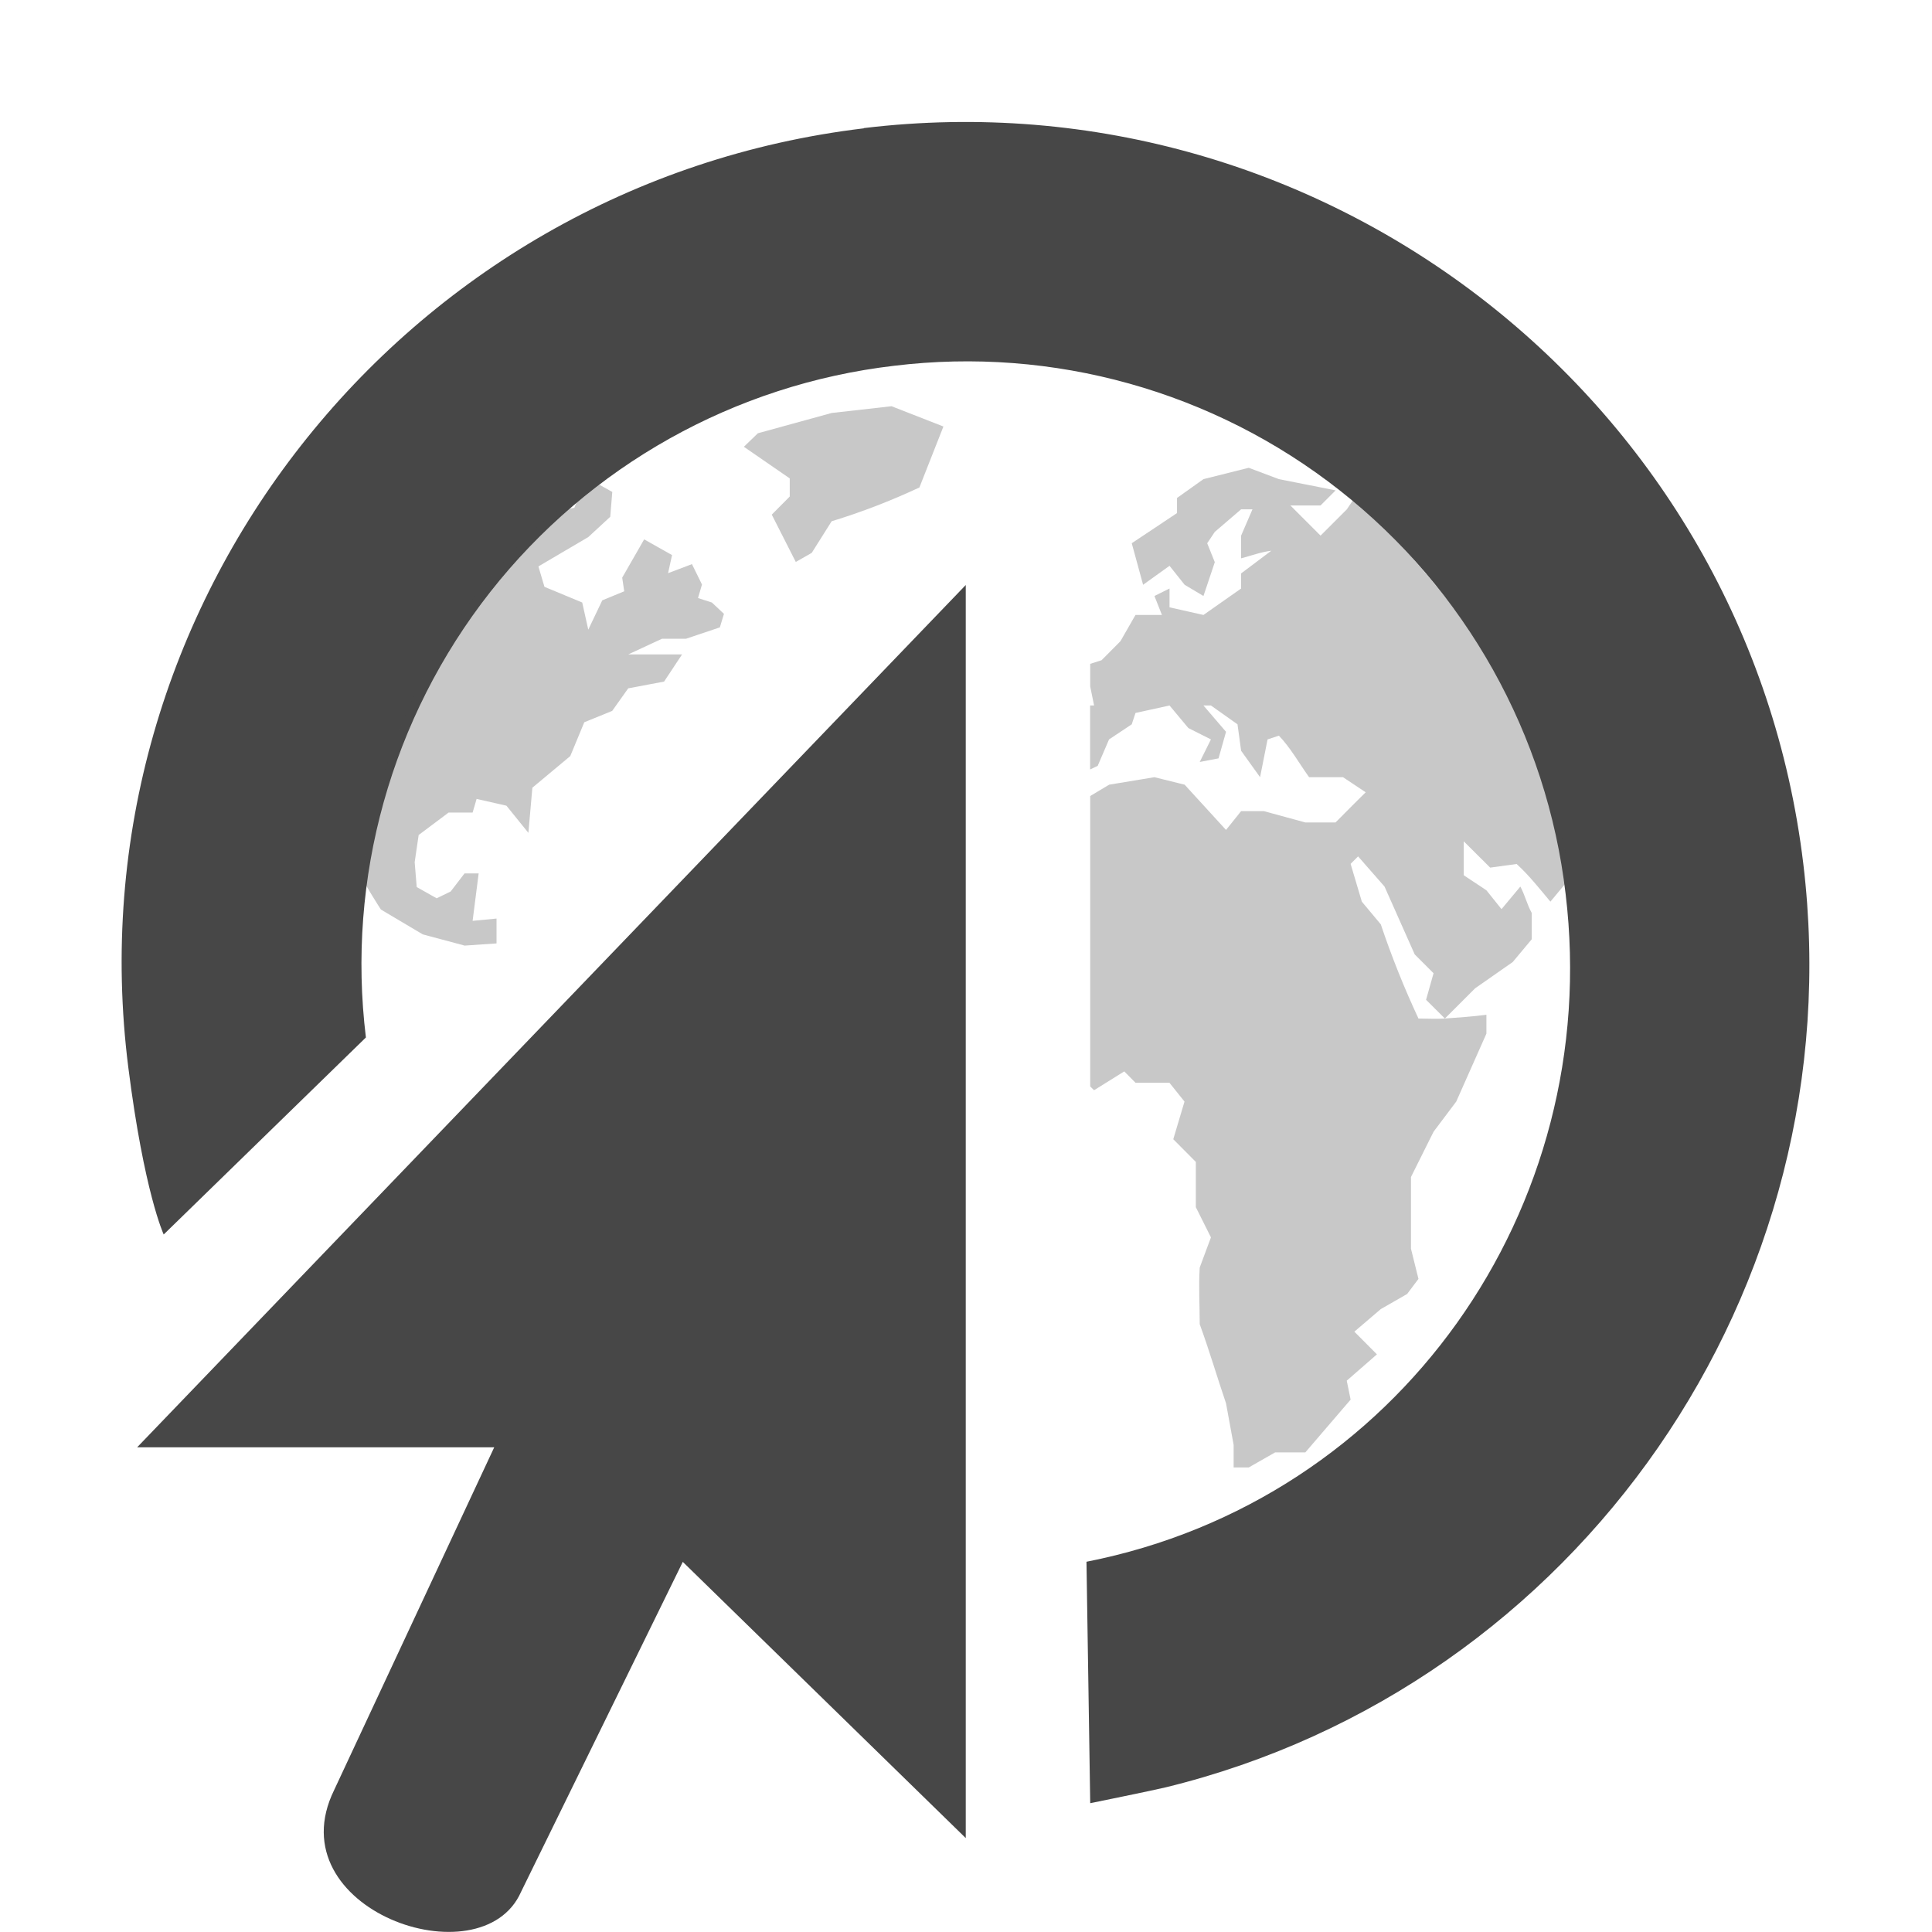
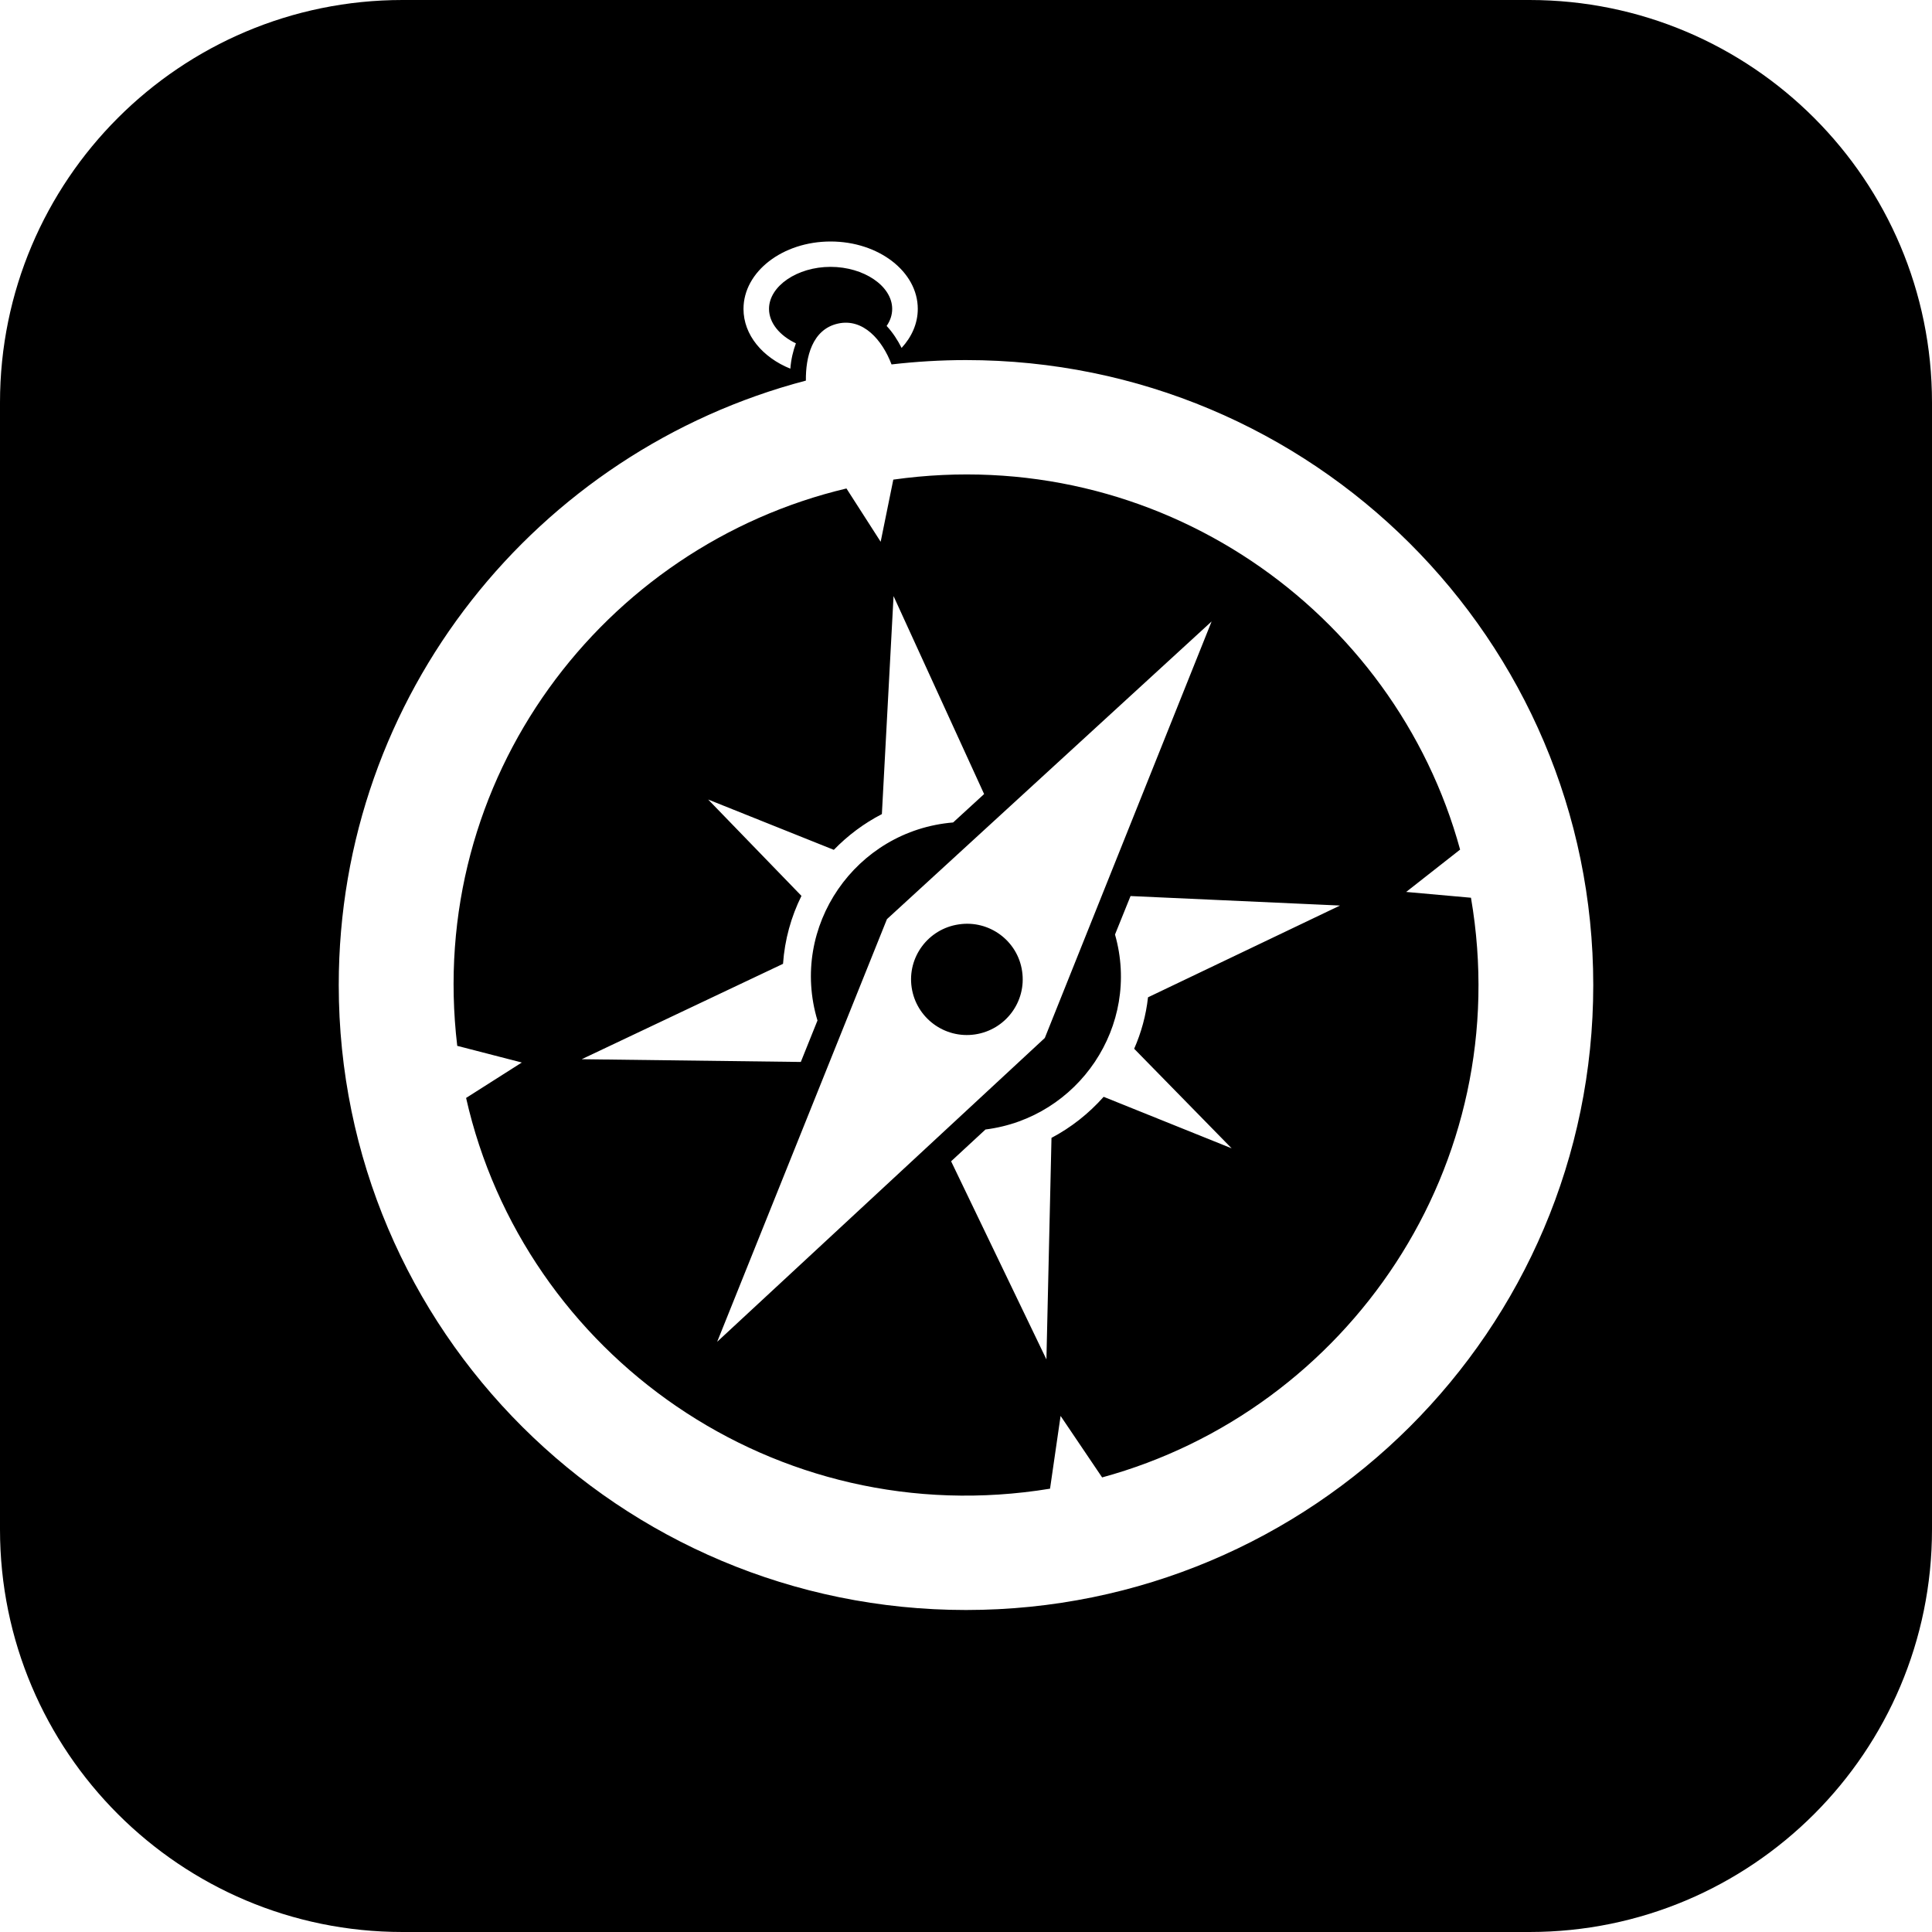
- <svg xmlns="http://www.w3.org/2000/svg" width="800px" height="800px" viewBox="0 0 16.004 16.004">
-   <g color="#000000" fill="#474747">
-     <path d="M8 4.846v10.38l-2.344-2.288-1.34 2.734c-.327.74-2.033.145-1.548-.844l1.326-2.839H1.136z" style="marker:none" display="block" overflow="visible" />
-     <path d="M7.156 1.063C3.33 1.522.578 5.02 1.063 8.843c.131 1.035.293 1.383.293 1.383l1.675-1.632A4.992 4.992 0 017.406 3.03a4.992 4.992 0 015.563 4.375c.314 2.608-1.391 5.025-3.969 5.532l.031 2s.521-.106.624-.131c3.416-.834 5.706-4.128 5.283-7.65-.46-3.827-3.955-6.555-7.782-6.095z" style="line-height:normal;-inkscape-font-specification:Sans;text-indent:0;text-align:start;text-decoration-line:none;text-transform:none;marker:none" font-weight="400" font-family="Sans" overflow="visible" />
-     <path d="M4.113 7.815v-.206l-.198.019.05-.393h-.117l-.115.15-.116.056-.165-.093-.017-.206.033-.225.248-.186h.199l.033-.113.247.056.182.225.033-.374.314-.262.116-.28.231-.094.133-.187.297-.056.149-.225h-.446l.28-.13h.199l.28-.094.034-.112-.1-.094-.115-.037.033-.112-.083-.169-.198.075.033-.15-.231-.13-.182.317.017.113-.182.075-.116.243-.05-.225-.313-.13-.05-.169.413-.243.182-.168.017-.206-.1-.056L4.84 4l-.082.206s-.139.027-.174.036C4.13 4.66 3.214 5.562 3 7.266c.008.04.155.268.155.268l.347.206.347.093m3.966-4.3l-.43-.168-.496.056-.611.168-.116.112.38.262v.15l-.149.15.199.392.132-.075.165-.262a5.51 5.51 0 00.727-.28l.199-.505m2.529.342l-.375.094-.219.156v.125l-.375.25.094.344.219-.157.125.157.156.093.094-.28L10 4.5l.063-.094.218-.187h.094l-.094.218v.188c.09-.024.16-.051.25-.063l-.25.188v.125l-.312.219-.281-.063v-.156l-.125.062.062.157h-.219l-.125.218-.156.157-.094.03v.188l.032.157H9.03v.53l.063-.03.094-.219L9.375 6l.031-.094.282-.062.156.187.187.094-.093.187.156-.03.062-.22-.187-.218h.062l.22.156.03.219.157.219.062-.313.094-.031c.096.1.169.231.25.344h.281l.188.125-.094.093-.156.157h-.25l-.344-.094h-.188l-.125.156-.343-.375-.25-.062-.375.062-.157.094V9l.032.031.25-.156.093.094h.281l.125.156-.093.312.187.188V10l.125.25-.093.25c-.01.161 0 .307 0 .469.08.219.143.435.218.656l.063.344v.187h.125l.219-.125h.25l.375-.437-.032-.157.25-.218-.187-.188.219-.187.218-.125.094-.125-.062-.25V9.75l.187-.375.188-.25.25-.563v-.156c-.117.015-.23.023-.344.031-.072.005-.145 0-.219 0a7.442 7.442 0 01-.312-.78l-.157-.188-.093-.313.062-.062.219.25.25.562.156.156-.062.22.156.155.25-.25.312-.218.157-.188v-.219c-.04-.073-.055-.145-.094-.218l-.156.187-.125-.156-.188-.125v-.281l.219.218.219-.03c.101.091.192.207.28.312L13 7.28c0-.174-.2-1.02-.625-1.75S11.22 4.125 11.22 4.125l-.063.094-.218.218-.25-.25h.25l.125-.125-.47-.093-.25-.094z" style="marker:none" overflow="visible" opacity=".3" />
-   </g>
+ <svg xmlns="http://www.w3.org/2000/svg" width="24" height="24" viewBox="0 0 24 24">
+   <path d="M11.097 5.958l-.157.772-.425-.662c-3.017.715-5.229 3.599-4.835 6.924l.802.207-.692.44c.719 3.187 3.838 5.414 7.254 4.854l.131-.904.516.764c3.051-.833 5.152-3.874 4.582-7.201l-.805-.072.67-.526c-.813-2.971-3.754-5.059-7.041-4.596zm-3.871 7.2l2.501-1.185c.021-.301.101-.586.229-.844l-1.159-1.197 1.561.625c.173-.178.374-.329.597-.444l.145-2.708 1.125 2.459-.385.353c-1.211.1-2.037 1.292-1.685 2.46l-.207.515-2.722-.034zm1.683 3.51l2.109-5.25 4.033-3.698-2.072 5.174-4.07 3.774zm5.352-4.279c-.025.225-.084.439-.172.639l1.211 1.237-1.59-.64c-.184.207-.402.38-.648.51l-.063 2.752-1.184-2.461.427-.395c1.156-.146 1.932-1.289 1.609-2.422l.193-.478 2.602.118-2.385 1.14zm-1.564-.324c.056.378-.206.729-.585.785s-.731-.206-.787-.583c-.056-.377.206-.729.586-.784.379-.057.732.205.786.582zm6.303-12.065h-14c-2.761 0-5 2.239-5 5v14c0 2.761 2.239 5 5 5h14c2.762 0 5-2.239 5-5v-14c0-2.761-2.238-5-5-5zm-8.682 3c.597 0 1.083.375 1.083.837 0 .181-.075.348-.201.485-.05-.099-.111-.193-.186-.273.045-.065.069-.137.069-.212 0-.283-.351-.522-.766-.522s-.764.24-.764.522c0 .175.134.333.334.428-.035.094-.06.199-.069.315-.346-.14-.582-.42-.582-.742 0-.463.486-.838 1.082-.838zm1.682 17c-4.304 0-7.792-3.476-7.792-7.764 0-3.603 2.463-6.632 5.803-7.508-.004-.291.078-.636.397-.708.315-.071.552.204.667.507.303-.035.612-.054.925-.054 4.304 0 7.792 3.476 7.792 7.764s-3.488 7.763-7.792 7.763z" />
</svg>
